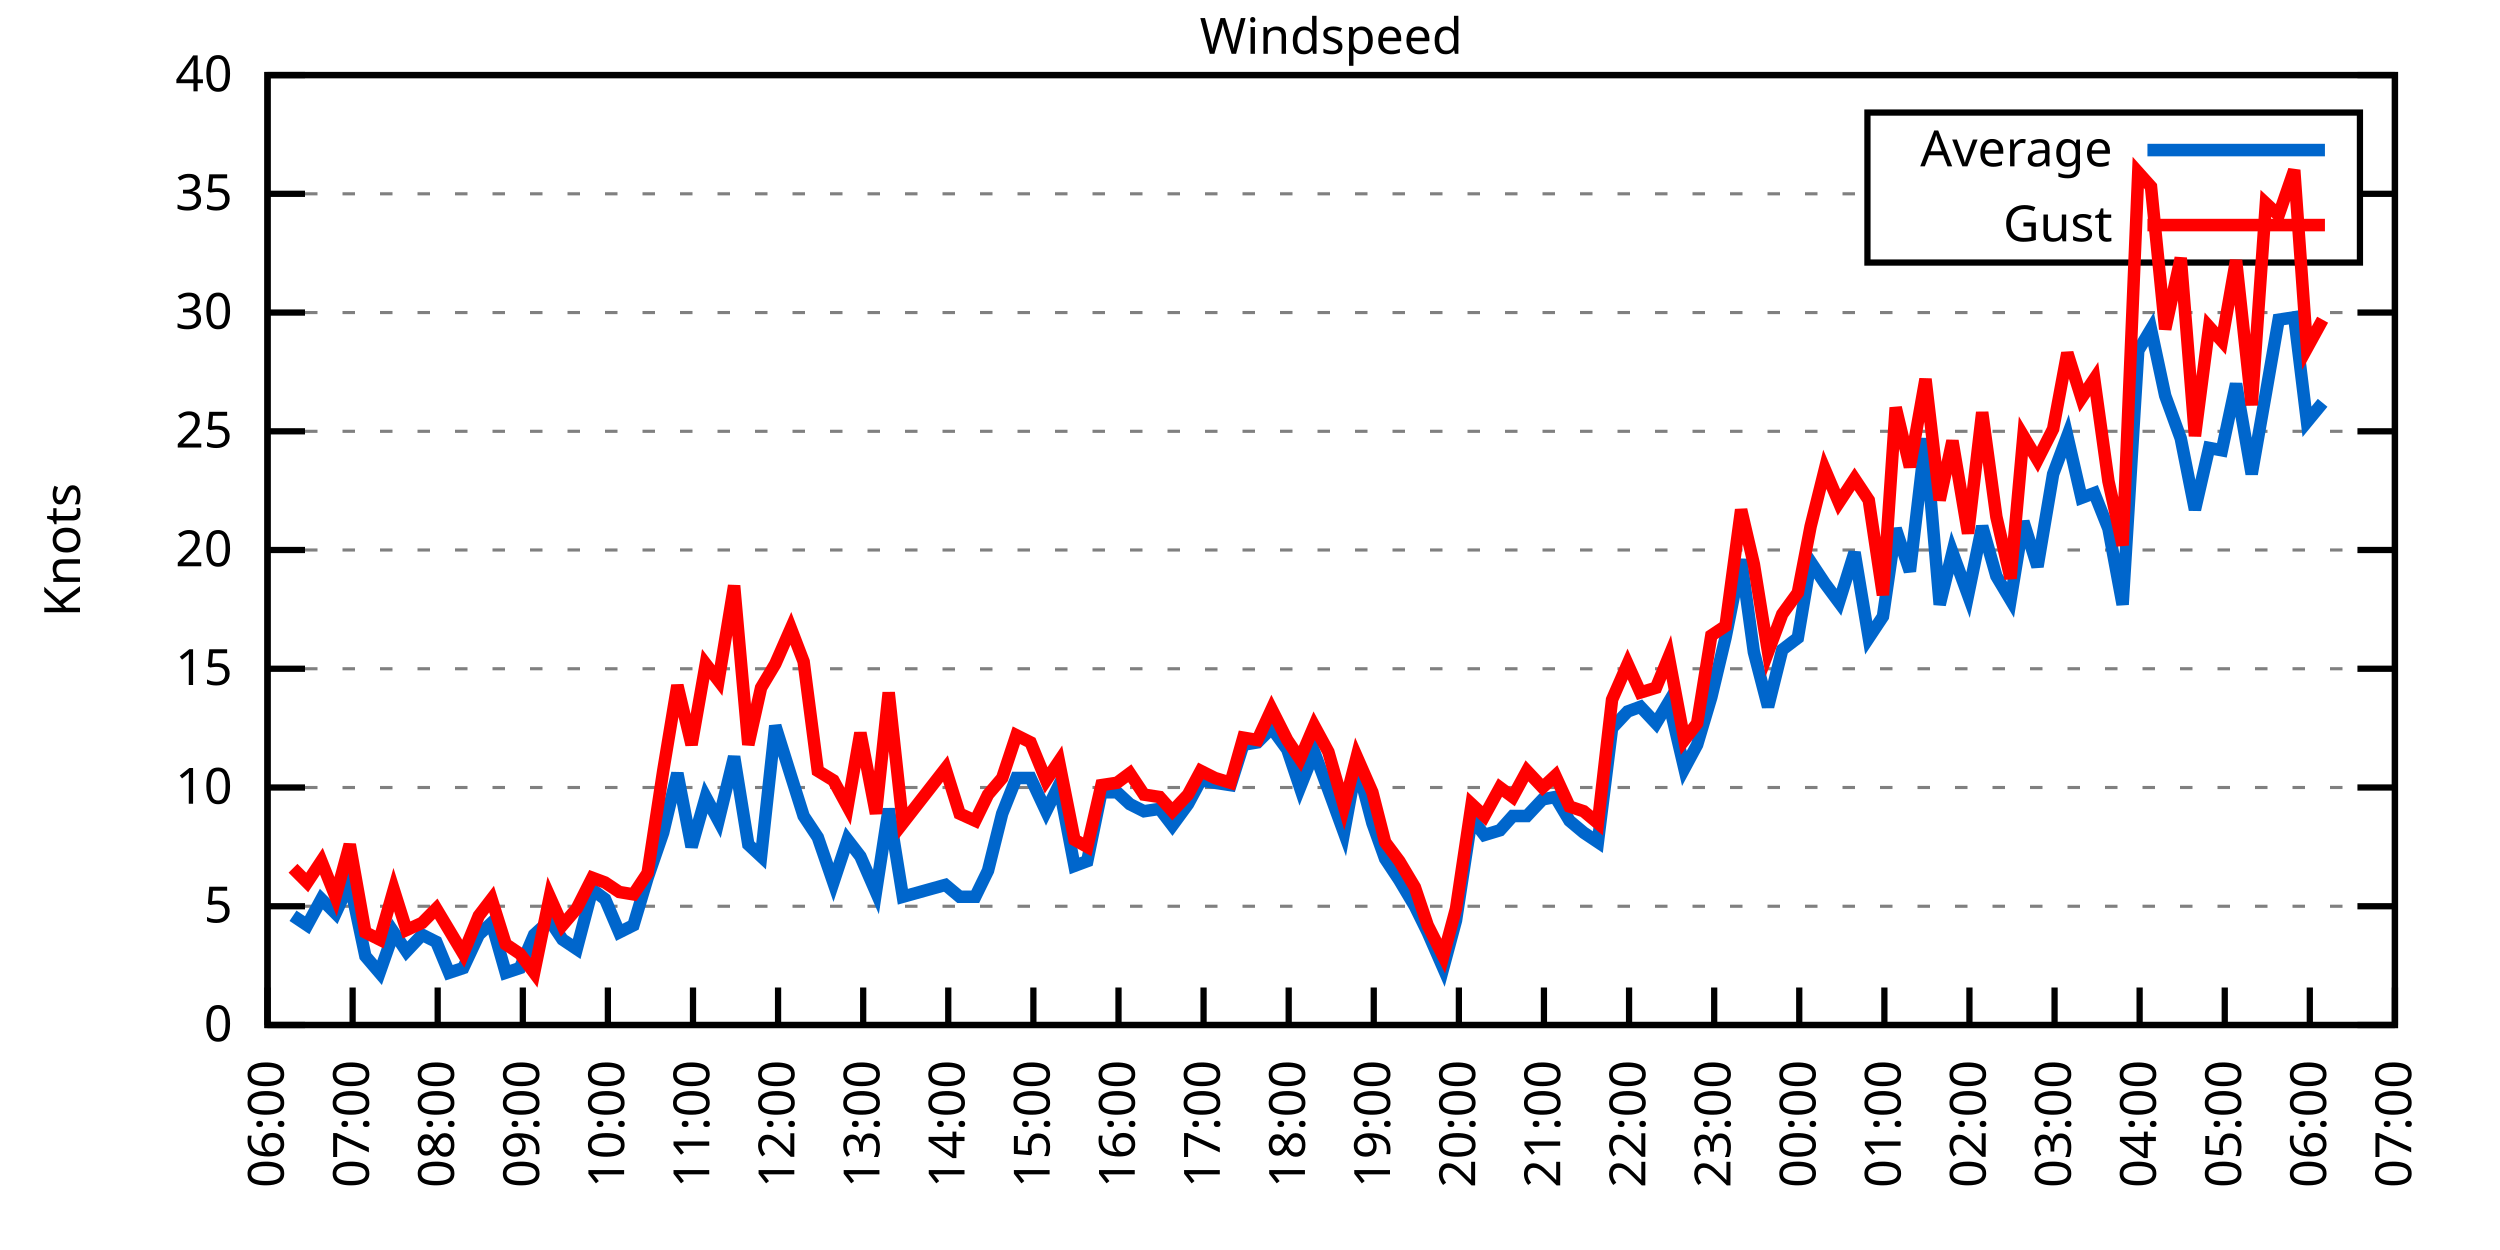
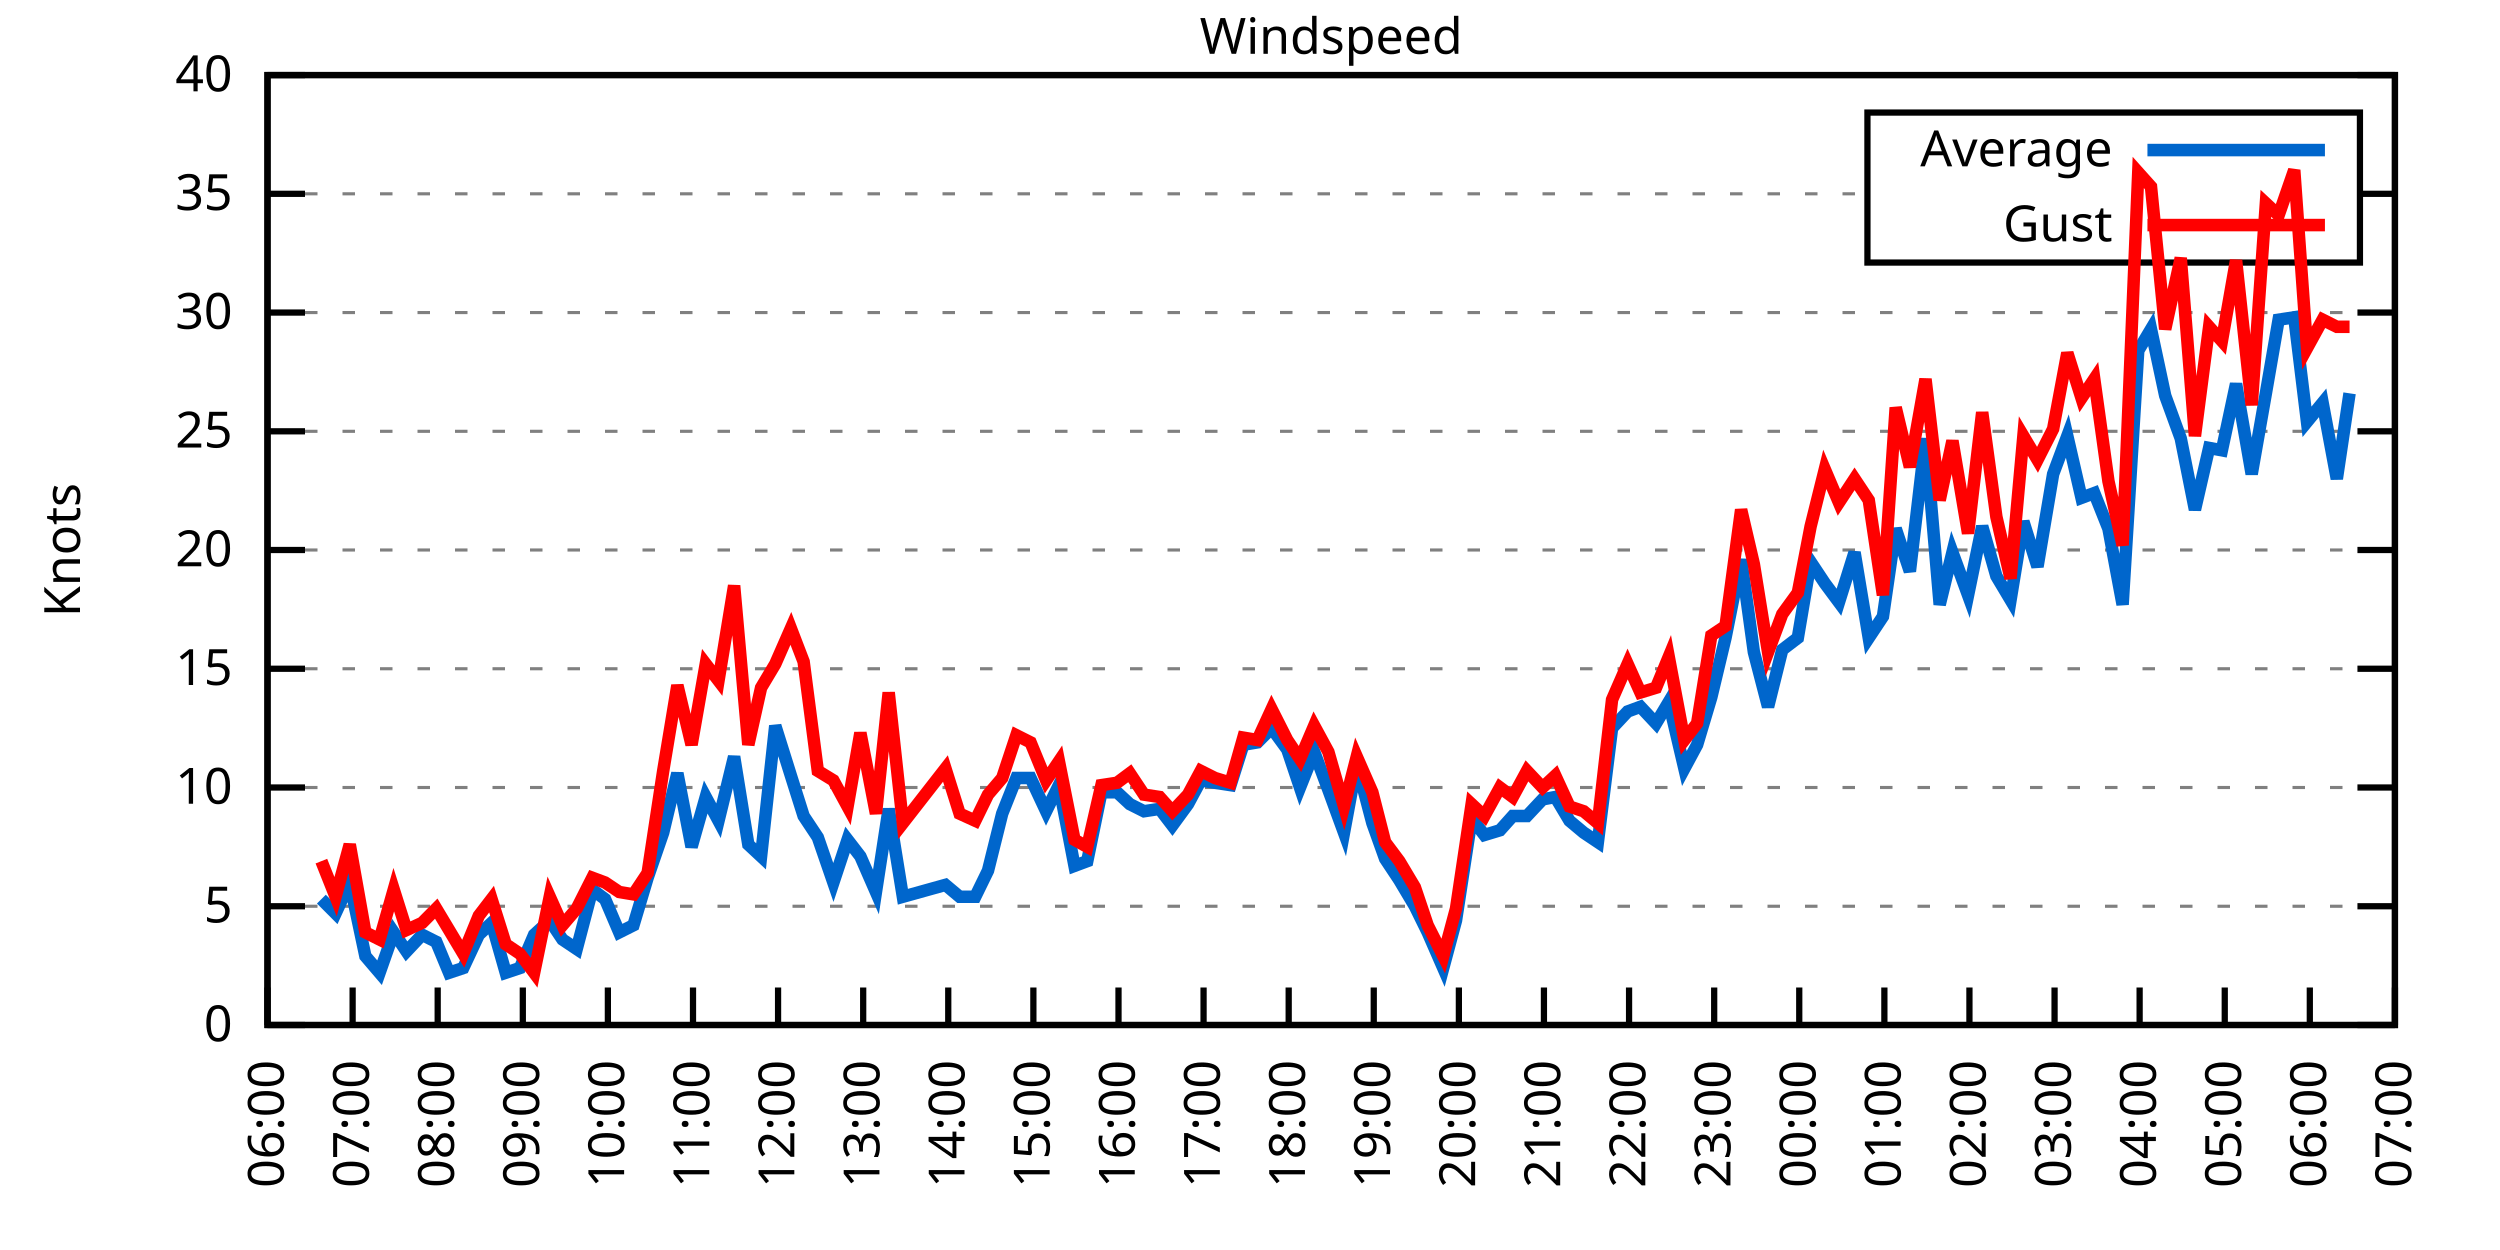
<svg xmlns="http://www.w3.org/2000/svg" xmlns:xlink="http://www.w3.org/1999/xlink" width="400" height="200" viewBox="0 0 400 200">
  <g id="gnuplot_canvas">
    <rect x="0" y="0" width="400" height="200" fill="none" />
    <defs>
      <circle id="gpDot" r="0.5" stroke-width="0.5" stroke="currentColor" />
      <path id="gpPt0" stroke-width="0.333" stroke="currentColor" d="M-1,0 h2 M0,-1 v2" />
      <path id="gpPt1" stroke-width="0.333" stroke="currentColor" d="M-1,-1 L1,1 M1,-1 L-1,1" />
      <path id="gpPt2" stroke-width="0.333" stroke="currentColor" d="M-1,0 L1,0 M0,-1 L0,1 M-1,-1 L1,1 M-1,1 L1,-1" />
      <rect id="gpPt3" stroke-width="0.333" stroke="currentColor" x="-1" y="-1" width="2" height="2" />
      <rect id="gpPt4" stroke-width="0.333" stroke="currentColor" fill="currentColor" x="-1" y="-1" width="2" height="2" />
      <circle id="gpPt5" stroke-width="0.333" stroke="currentColor" cx="0" cy="0" r="1" />
      <use xlink:href="#gpPt5" id="gpPt6" fill="currentColor" stroke="none" />
      <path id="gpPt7" stroke-width="0.333" stroke="currentColor" d="M0,-1.33 L-1.33,0.67 L1.33,0.67 z" />
      <use xlink:href="#gpPt7" id="gpPt8" fill="currentColor" stroke="none" />
      <use xlink:href="#gpPt7" id="gpPt9" stroke="currentColor" transform="rotate(180)" />
      <use xlink:href="#gpPt9" id="gpPt10" fill="currentColor" stroke="none" />
      <use xlink:href="#gpPt3" id="gpPt11" stroke="currentColor" transform="rotate(45)" />
      <use xlink:href="#gpPt11" id="gpPt12" fill="currentColor" stroke="none" />
      <path id="gpPt13" stroke-width="0.333" stroke="currentColor" d="M0,1.330 L1.265,0.411 L0.782,-1.067 L-0.782,-1.076 L-1.265,0.411 z" />
      <use xlink:href="#gpPt13" id="gpPt14" fill="currentColor" stroke="none" />
      <filter id="textbox" filterUnits="objectBoundingBox" x="0" y="0" height="1" width="1">
        <feFlood flood-color="white" flood-opacity="1" result="bgnd" />
        <feComposite in="SourceGraphic" in2="bgnd" operator="atop" />
      </filter>
      <filter id="greybox" filterUnits="objectBoundingBox" x="0" y="0" height="1" width="1">
        <feFlood flood-color="lightgrey" flood-opacity="1" result="grey" />
        <feComposite in="SourceGraphic" in2="grey" operator="atop" />
      </filter>
    </defs>
    <g fill="none" color="white" stroke="currentColor" stroke-width="1.00" stroke-linecap="butt" stroke-linejoin="miter">
</g>
    <g fill="none" color="black" stroke="currentColor" stroke-width="1.00" stroke-linecap="butt" stroke-linejoin="miter">
      <g stroke="none" shape-rendering="crispEdges">
        <polygon fill="rgb(255, 255, 255)" points="42.80,164.00 383.18,164.00 383.18,12.02 42.80,12.02 " />
      </g>
    </g>
    <g fill="none" color="black" stroke="currentColor" stroke-width="1.00" stroke-linecap="butt" stroke-linejoin="miter">
</g>
    <g fill="none" color="black" stroke="black" stroke-width="0.50" stroke-linecap="butt" stroke-linejoin="miter">
</g>
    <g fill="none" color="gray" stroke="currentColor" stroke-width="0.50" stroke-linecap="butt" stroke-linejoin="miter">
      <path stroke="gray" stroke-dasharray="2,4" class="gridline" d="M42.80,164.00 L383.19,164.00  " />
    </g>
    <g fill="none" color="gray" stroke="gray" stroke-width="1.00" stroke-linecap="butt" stroke-linejoin="miter">
</g>
    <g fill="none" color="black" stroke="currentColor" stroke-width="1.00" stroke-linecap="butt" stroke-linejoin="miter">
      <path stroke="black" d="M42.80,164.00 L48.80,164.00 M383.19,164.00 L377.19,164.00  " />
      <g transform="translate(37.20,166.60)" stroke="none" fill="black" font-family="Sans" font-size="8.00" text-anchor="end">
        <text>
          <tspan font-family="Sans"> 0</tspan>
        </text>
      </g>
    </g>
    <g fill="none" color="black" stroke="currentColor" stroke-width="1.00" stroke-linecap="butt" stroke-linejoin="miter">
</g>
    <g fill="none" color="black" stroke="black" stroke-width="0.50" stroke-linecap="butt" stroke-linejoin="miter">
</g>
    <g fill="none" color="gray" stroke="currentColor" stroke-width="0.50" stroke-linecap="butt" stroke-linejoin="miter">
      <path stroke="gray" stroke-dasharray="2,4" class="gridline" d="M42.80,145.00 L383.19,145.00  " />
    </g>
    <g fill="none" color="gray" stroke="gray" stroke-width="1.00" stroke-linecap="butt" stroke-linejoin="miter">
</g>
    <g fill="none" color="black" stroke="currentColor" stroke-width="1.00" stroke-linecap="butt" stroke-linejoin="miter">
      <path stroke="black" d="M42.80,145.00 L48.80,145.00 M383.19,145.00 L377.19,145.00  " />
      <g transform="translate(37.20,147.60)" stroke="none" fill="black" font-family="Sans" font-size="8.00" text-anchor="end">
        <text>
          <tspan font-family="Sans"> 5</tspan>
        </text>
      </g>
    </g>
    <g fill="none" color="black" stroke="currentColor" stroke-width="1.00" stroke-linecap="butt" stroke-linejoin="miter">
</g>
    <g fill="none" color="black" stroke="black" stroke-width="0.50" stroke-linecap="butt" stroke-linejoin="miter">
</g>
    <g fill="none" color="gray" stroke="currentColor" stroke-width="0.50" stroke-linecap="butt" stroke-linejoin="miter">
      <path stroke="gray" stroke-dasharray="2,4" class="gridline" d="M42.80,126.00 L383.19,126.00  " />
    </g>
    <g fill="none" color="gray" stroke="gray" stroke-width="1.00" stroke-linecap="butt" stroke-linejoin="miter">
</g>
    <g fill="none" color="black" stroke="currentColor" stroke-width="1.00" stroke-linecap="butt" stroke-linejoin="miter">
      <path stroke="black" d="M42.80,126.00 L48.80,126.00 M383.19,126.00 L377.19,126.00  " />
      <g transform="translate(37.20,128.60)" stroke="none" fill="black" font-family="Sans" font-size="8.00" text-anchor="end">
        <text>
          <tspan font-family="Sans"> 10</tspan>
        </text>
      </g>
    </g>
    <g fill="none" color="black" stroke="currentColor" stroke-width="1.00" stroke-linecap="butt" stroke-linejoin="miter">
</g>
    <g fill="none" color="black" stroke="black" stroke-width="0.50" stroke-linecap="butt" stroke-linejoin="miter">
</g>
    <g fill="none" color="gray" stroke="currentColor" stroke-width="0.50" stroke-linecap="butt" stroke-linejoin="miter">
      <path stroke="gray" stroke-dasharray="2,4" class="gridline" d="M42.80,107.00 L383.19,107.00  " />
    </g>
    <g fill="none" color="gray" stroke="gray" stroke-width="1.00" stroke-linecap="butt" stroke-linejoin="miter">
</g>
    <g fill="none" color="black" stroke="currentColor" stroke-width="1.00" stroke-linecap="butt" stroke-linejoin="miter">
      <path stroke="black" d="M42.80,107.00 L48.80,107.00 M383.19,107.00 L377.19,107.00  " />
      <g transform="translate(37.20,109.60)" stroke="none" fill="black" font-family="Sans" font-size="8.00" text-anchor="end">
        <text>
          <tspan font-family="Sans"> 15</tspan>
        </text>
      </g>
    </g>
    <g fill="none" color="black" stroke="currentColor" stroke-width="1.00" stroke-linecap="butt" stroke-linejoin="miter">
</g>
    <g fill="none" color="black" stroke="black" stroke-width="0.50" stroke-linecap="butt" stroke-linejoin="miter">
</g>
    <g fill="none" color="gray" stroke="currentColor" stroke-width="0.50" stroke-linecap="butt" stroke-linejoin="miter">
      <path stroke="gray" stroke-dasharray="2,4" class="gridline" d="M42.80,88.00 L383.19,88.00  " />
    </g>
    <g fill="none" color="gray" stroke="gray" stroke-width="1.00" stroke-linecap="butt" stroke-linejoin="miter">
</g>
    <g fill="none" color="black" stroke="currentColor" stroke-width="1.00" stroke-linecap="butt" stroke-linejoin="miter">
      <path stroke="black" d="M42.80,88.00 L48.80,88.00 M383.19,88.00 L377.19,88.00  " />
      <g transform="translate(37.20,90.60)" stroke="none" fill="black" font-family="Sans" font-size="8.00" text-anchor="end">
        <text>
          <tspan font-family="Sans"> 20</tspan>
        </text>
      </g>
    </g>
    <g fill="none" color="black" stroke="currentColor" stroke-width="1.00" stroke-linecap="butt" stroke-linejoin="miter">
</g>
    <g fill="none" color="black" stroke="black" stroke-width="0.50" stroke-linecap="butt" stroke-linejoin="miter">
</g>
    <g fill="none" color="gray" stroke="currentColor" stroke-width="0.50" stroke-linecap="butt" stroke-linejoin="miter">
      <path stroke="gray" stroke-dasharray="2,4" class="gridline" d="M42.80,69.01 L383.19,69.01  " />
    </g>
    <g fill="none" color="gray" stroke="gray" stroke-width="1.00" stroke-linecap="butt" stroke-linejoin="miter">
</g>
    <g fill="none" color="black" stroke="currentColor" stroke-width="1.00" stroke-linecap="butt" stroke-linejoin="miter">
      <path stroke="black" d="M42.80,69.01 L48.80,69.01 M383.19,69.01 L377.19,69.01  " />
      <g transform="translate(37.20,71.61)" stroke="none" fill="black" font-family="Sans" font-size="8.00" text-anchor="end">
        <text>
          <tspan font-family="Sans"> 25</tspan>
        </text>
      </g>
    </g>
    <g fill="none" color="black" stroke="currentColor" stroke-width="1.00" stroke-linecap="butt" stroke-linejoin="miter">
</g>
    <g fill="none" color="black" stroke="black" stroke-width="0.50" stroke-linecap="butt" stroke-linejoin="miter">
</g>
    <g fill="none" color="gray" stroke="currentColor" stroke-width="0.50" stroke-linecap="butt" stroke-linejoin="miter">
      <path stroke="gray" stroke-dasharray="2,4" class="gridline" d="M42.80,50.01 L383.19,50.01  " />
    </g>
    <g fill="none" color="gray" stroke="gray" stroke-width="1.00" stroke-linecap="butt" stroke-linejoin="miter">
</g>
    <g fill="none" color="black" stroke="currentColor" stroke-width="1.00" stroke-linecap="butt" stroke-linejoin="miter">
      <path stroke="black" d="M42.80,50.01 L48.80,50.01 M383.19,50.01 L377.19,50.01  " />
      <g transform="translate(37.20,52.61)" stroke="none" fill="black" font-family="Sans" font-size="8.00" text-anchor="end">
        <text>
          <tspan font-family="Sans"> 30</tspan>
        </text>
      </g>
    </g>
    <g fill="none" color="black" stroke="currentColor" stroke-width="1.00" stroke-linecap="butt" stroke-linejoin="miter">
</g>
    <g fill="none" color="black" stroke="black" stroke-width="0.50" stroke-linecap="butt" stroke-linejoin="miter">
</g>
    <g fill="none" color="gray" stroke="currentColor" stroke-width="0.50" stroke-linecap="butt" stroke-linejoin="miter">
      <path stroke="gray" stroke-dasharray="2,4" class="gridline" d="M42.80,31.01 L298.79,31.01 M377.59,31.01 L383.19,31.01  " />
    </g>
    <g fill="none" color="gray" stroke="gray" stroke-width="1.00" stroke-linecap="butt" stroke-linejoin="miter">
</g>
    <g fill="none" color="black" stroke="currentColor" stroke-width="1.00" stroke-linecap="butt" stroke-linejoin="miter">
      <path stroke="black" d="M42.80,31.01 L48.80,31.01 M383.19,31.01 L377.19,31.01  " />
      <g transform="translate(37.20,33.61)" stroke="none" fill="black" font-family="Sans" font-size="8.00" text-anchor="end">
        <text>
          <tspan font-family="Sans"> 35</tspan>
        </text>
      </g>
    </g>
    <g fill="none" color="black" stroke="currentColor" stroke-width="1.00" stroke-linecap="butt" stroke-linejoin="miter">
</g>
    <g fill="none" color="black" stroke="black" stroke-width="0.50" stroke-linecap="butt" stroke-linejoin="miter">
</g>
    <g fill="none" color="gray" stroke="currentColor" stroke-width="0.50" stroke-linecap="butt" stroke-linejoin="miter">
      <path stroke="gray" stroke-dasharray="2,4" class="gridline" d="M42.80,12.01 L383.19,12.01  " />
    </g>
    <g fill="none" color="gray" stroke="gray" stroke-width="1.00" stroke-linecap="butt" stroke-linejoin="miter">
</g>
    <g fill="none" color="black" stroke="currentColor" stroke-width="1.00" stroke-linecap="butt" stroke-linejoin="miter">
      <path stroke="black" d="M42.80,12.01 L48.80,12.01 M383.19,12.01 L377.19,12.01  " />
      <g transform="translate(37.20,14.61)" stroke="none" fill="black" font-family="Sans" font-size="8.00" text-anchor="end">
        <text>
          <tspan font-family="Sans"> 40</tspan>
        </text>
      </g>
    </g>
    <g fill="none" color="black" stroke="currentColor" stroke-width="1.00" stroke-linecap="butt" stroke-linejoin="miter">
      <path stroke="black" d="M42.80,164.00 L42.80,158.00  " />
      <g transform="translate(45.40,169.60) rotate(270.00)" stroke="none" fill="black" font-family="Sans" font-size="8.00" text-anchor="end">
        <text>
          <tspan font-family="Sans">06:00</tspan>
        </text>
      </g>
    </g>
    <g fill="none" color="black" stroke="currentColor" stroke-width="1.00" stroke-linecap="butt" stroke-linejoin="miter">
      <path stroke="black" d="M56.42,164.00 L56.42,158.00  " />
      <g transform="translate(59.02,169.60) rotate(270.00)" stroke="none" fill="black" font-family="Sans" font-size="8.00" text-anchor="end">
        <text>
          <tspan font-family="Sans">07:00</tspan>
        </text>
      </g>
    </g>
    <g fill="none" color="black" stroke="currentColor" stroke-width="1.00" stroke-linecap="butt" stroke-linejoin="miter">
      <path stroke="black" d="M70.03,164.00 L70.03,158.00  " />
      <g transform="translate(72.63,169.60) rotate(270.00)" stroke="none" fill="black" font-family="Sans" font-size="8.00" text-anchor="end">
        <text>
          <tspan font-family="Sans">08:00</tspan>
        </text>
      </g>
    </g>
    <g fill="none" color="black" stroke="currentColor" stroke-width="1.00" stroke-linecap="butt" stroke-linejoin="miter">
      <path stroke="black" d="M83.65,164.00 L83.65,158.00  " />
      <g transform="translate(86.25,169.60) rotate(270.00)" stroke="none" fill="black" font-family="Sans" font-size="8.00" text-anchor="end">
        <text>
          <tspan font-family="Sans">09:00</tspan>
        </text>
      </g>
    </g>
    <g fill="none" color="black" stroke="currentColor" stroke-width="1.00" stroke-linecap="butt" stroke-linejoin="miter">
      <path stroke="black" d="M97.26,164.00 L97.26,158.00  " />
      <g transform="translate(99.86,169.60) rotate(270.00)" stroke="none" fill="black" font-family="Sans" font-size="8.00" text-anchor="end">
        <text>
          <tspan font-family="Sans">10:00</tspan>
        </text>
      </g>
    </g>
    <g fill="none" color="black" stroke="currentColor" stroke-width="1.00" stroke-linecap="butt" stroke-linejoin="miter">
      <path stroke="black" d="M110.88,164.00 L110.88,158.00  " />
      <g transform="translate(113.48,169.60) rotate(270.00)" stroke="none" fill="black" font-family="Sans" font-size="8.00" text-anchor="end">
        <text>
          <tspan font-family="Sans">11:00</tspan>
        </text>
      </g>
    </g>
    <g fill="none" color="black" stroke="currentColor" stroke-width="1.00" stroke-linecap="butt" stroke-linejoin="miter">
      <path stroke="black" d="M124.49,164.00 L124.49,158.00  " />
      <g transform="translate(127.09,169.60) rotate(270.00)" stroke="none" fill="black" font-family="Sans" font-size="8.00" text-anchor="end">
        <text>
          <tspan font-family="Sans">12:00</tspan>
        </text>
      </g>
    </g>
    <g fill="none" color="black" stroke="currentColor" stroke-width="1.00" stroke-linecap="butt" stroke-linejoin="miter">
      <path stroke="black" d="M138.11,164.00 L138.11,158.00  " />
      <g transform="translate(140.71,169.60) rotate(270.00)" stroke="none" fill="black" font-family="Sans" font-size="8.00" text-anchor="end">
        <text>
          <tspan font-family="Sans">13:00</tspan>
        </text>
      </g>
    </g>
    <g fill="none" color="black" stroke="currentColor" stroke-width="1.00" stroke-linecap="butt" stroke-linejoin="miter">
      <path stroke="black" d="M151.72,164.00 L151.72,158.00  " />
      <g transform="translate(154.32,169.60) rotate(270.00)" stroke="none" fill="black" font-family="Sans" font-size="8.00" text-anchor="end">
        <text>
          <tspan font-family="Sans">14:00</tspan>
        </text>
      </g>
    </g>
    <g fill="none" color="black" stroke="currentColor" stroke-width="1.00" stroke-linecap="butt" stroke-linejoin="miter">
      <path stroke="black" d="M165.34,164.00 L165.34,158.00  " />
      <g transform="translate(167.94,169.60) rotate(270.00)" stroke="none" fill="black" font-family="Sans" font-size="8.00" text-anchor="end">
        <text>
          <tspan font-family="Sans">15:00</tspan>
        </text>
      </g>
    </g>
    <g fill="none" color="black" stroke="currentColor" stroke-width="1.00" stroke-linecap="butt" stroke-linejoin="miter">
      <path stroke="black" d="M178.96,164.00 L178.96,158.00  " />
      <g transform="translate(181.56,169.60) rotate(270.00)" stroke="none" fill="black" font-family="Sans" font-size="8.00" text-anchor="end">
        <text>
          <tspan font-family="Sans">16:00</tspan>
        </text>
      </g>
    </g>
    <g fill="none" color="black" stroke="currentColor" stroke-width="1.00" stroke-linecap="butt" stroke-linejoin="miter">
      <path stroke="black" d="M192.57,164.00 L192.57,158.00  " />
      <g transform="translate(195.17,169.60) rotate(270.00)" stroke="none" fill="black" font-family="Sans" font-size="8.00" text-anchor="end">
        <text>
          <tspan font-family="Sans">17:00</tspan>
        </text>
      </g>
    </g>
    <g fill="none" color="black" stroke="currentColor" stroke-width="1.00" stroke-linecap="butt" stroke-linejoin="miter">
      <path stroke="black" d="M206.19,164.00 L206.19,158.00  " />
      <g transform="translate(208.79,169.60) rotate(270.00)" stroke="none" fill="black" font-family="Sans" font-size="8.00" text-anchor="end">
        <text>
          <tspan font-family="Sans">18:00</tspan>
        </text>
      </g>
    </g>
    <g fill="none" color="black" stroke="currentColor" stroke-width="1.00" stroke-linecap="butt" stroke-linejoin="miter">
      <path stroke="black" d="M219.80,164.00 L219.80,158.00  " />
      <g transform="translate(222.40,169.60) rotate(270.00)" stroke="none" fill="black" font-family="Sans" font-size="8.00" text-anchor="end">
        <text>
          <tspan font-family="Sans">19:00</tspan>
        </text>
      </g>
    </g>
    <g fill="none" color="black" stroke="currentColor" stroke-width="1.00" stroke-linecap="butt" stroke-linejoin="miter">
      <path stroke="black" d="M233.42,164.00 L233.42,158.00  " />
      <g transform="translate(236.02,169.60) rotate(270.00)" stroke="none" fill="black" font-family="Sans" font-size="8.00" text-anchor="end">
        <text>
          <tspan font-family="Sans">20:00</tspan>
        </text>
      </g>
    </g>
    <g fill="none" color="black" stroke="currentColor" stroke-width="1.00" stroke-linecap="butt" stroke-linejoin="miter">
      <path stroke="black" d="M247.03,164.00 L247.03,158.00  " />
      <g transform="translate(249.63,169.60) rotate(270.00)" stroke="none" fill="black" font-family="Sans" font-size="8.00" text-anchor="end">
        <text>
          <tspan font-family="Sans">21:00</tspan>
        </text>
      </g>
    </g>
    <g fill="none" color="black" stroke="currentColor" stroke-width="1.00" stroke-linecap="butt" stroke-linejoin="miter">
      <path stroke="black" d="M260.65,164.00 L260.65,158.00  " />
      <g transform="translate(263.25,169.60) rotate(270.00)" stroke="none" fill="black" font-family="Sans" font-size="8.00" text-anchor="end">
        <text>
          <tspan font-family="Sans">22:00</tspan>
        </text>
      </g>
    </g>
    <g fill="none" color="black" stroke="currentColor" stroke-width="1.00" stroke-linecap="butt" stroke-linejoin="miter">
      <path stroke="black" d="M274.27,164.00 L274.27,158.00  " />
      <g transform="translate(276.87,169.60) rotate(270.00)" stroke="none" fill="black" font-family="Sans" font-size="8.00" text-anchor="end">
        <text>
          <tspan font-family="Sans">23:00</tspan>
        </text>
      </g>
    </g>
    <g fill="none" color="black" stroke="currentColor" stroke-width="1.00" stroke-linecap="butt" stroke-linejoin="miter">
      <path stroke="black" d="M287.88,164.00 L287.88,158.00  " />
      <g transform="translate(290.48,169.60) rotate(270.00)" stroke="none" fill="black" font-family="Sans" font-size="8.00" text-anchor="end">
        <text>
          <tspan font-family="Sans">00:00</tspan>
        </text>
      </g>
    </g>
    <g fill="none" color="black" stroke="currentColor" stroke-width="1.00" stroke-linecap="butt" stroke-linejoin="miter">
      <path stroke="black" d="M301.50,164.00 L301.50,158.00  " />
      <g transform="translate(304.10,169.60) rotate(270.00)" stroke="none" fill="black" font-family="Sans" font-size="8.00" text-anchor="end">
        <text>
          <tspan font-family="Sans">01:00</tspan>
        </text>
      </g>
    </g>
    <g fill="none" color="black" stroke="currentColor" stroke-width="1.00" stroke-linecap="butt" stroke-linejoin="miter">
      <path stroke="black" d="M315.11,164.00 L315.11,158.00  " />
      <g transform="translate(317.71,169.60) rotate(270.00)" stroke="none" fill="black" font-family="Sans" font-size="8.00" text-anchor="end">
        <text>
          <tspan font-family="Sans">02:00</tspan>
        </text>
      </g>
    </g>
    <g fill="none" color="black" stroke="currentColor" stroke-width="1.00" stroke-linecap="butt" stroke-linejoin="miter">
      <path stroke="black" d="M328.73,164.00 L328.73,158.00  " />
      <g transform="translate(331.33,169.60) rotate(270.00)" stroke="none" fill="black" font-family="Sans" font-size="8.00" text-anchor="end">
        <text>
          <tspan font-family="Sans">03:00</tspan>
        </text>
      </g>
    </g>
    <g fill="none" color="black" stroke="currentColor" stroke-width="1.00" stroke-linecap="butt" stroke-linejoin="miter">
      <path stroke="black" d="M342.34,164.00 L342.34,158.00  " />
      <g transform="translate(344.94,169.60) rotate(270.00)" stroke="none" fill="black" font-family="Sans" font-size="8.00" text-anchor="end">
        <text>
          <tspan font-family="Sans">04:00</tspan>
        </text>
      </g>
    </g>
    <g fill="none" color="black" stroke="currentColor" stroke-width="1.00" stroke-linecap="butt" stroke-linejoin="miter">
      <path stroke="black" d="M355.96,164.00 L355.96,158.00  " />
      <g transform="translate(358.56,169.60) rotate(270.00)" stroke="none" fill="black" font-family="Sans" font-size="8.00" text-anchor="end">
        <text>
          <tspan font-family="Sans">05:00</tspan>
        </text>
      </g>
    </g>
    <g fill="none" color="black" stroke="currentColor" stroke-width="1.00" stroke-linecap="butt" stroke-linejoin="miter">
      <path stroke="black" d="M369.57,164.00 L369.57,158.00  " />
      <g transform="translate(372.17,169.60) rotate(270.00)" stroke="none" fill="black" font-family="Sans" font-size="8.00" text-anchor="end">
        <text>
          <tspan font-family="Sans">06:00</tspan>
        </text>
      </g>
    </g>
    <g fill="none" color="black" stroke="currentColor" stroke-width="1.00" stroke-linecap="butt" stroke-linejoin="miter">
      <path stroke="black" d="M383.19,164.00 L383.19,158.00  " />
      <g transform="translate(385.79,169.60) rotate(270.00)" stroke="none" fill="black" font-family="Sans" font-size="8.00" text-anchor="end">
        <text>
          <tspan font-family="Sans">07:00</tspan>
        </text>
      </g>
    </g>
    <g fill="none" color="black" stroke="currentColor" stroke-width="1.00" stroke-linecap="butt" stroke-linejoin="miter">
</g>
    <g fill="none" color="black" stroke="currentColor" stroke-width="1.00" stroke-linecap="butt" stroke-linejoin="miter">
      <path stroke="black" d="M42.80,12.01 L42.80,164.00 L383.19,164.00 L383.19,12.01 L42.80,12.01 Z  " />
    </g>
    <g fill="none" color="black" stroke="currentColor" stroke-width="1.00" stroke-linecap="butt" stroke-linejoin="miter">
</g>
    <g fill="none" color="black" stroke="currentColor" stroke-width="1.00" stroke-linecap="butt" stroke-linejoin="miter">
      <path stroke="black" d="M298.79,42.01 L298.79,18.01 L377.59,18.01 L377.59,42.01 L298.79,42.01 Z  " />
    </g>
    <g id="Windspeed_plot_1">
      <g fill="none" color="white" stroke="black" stroke-width="2.00" stroke-linecap="butt" stroke-linejoin="miter">
</g>
      <g fill="none" color="black" stroke="currentColor" stroke-width="2.00" stroke-linecap="butt" stroke-linejoin="miter">
        <g transform="translate(337.99,26.61)" stroke="none" fill="black" font-family="Sans" font-size="8.00" text-anchor="end">
          <text>
            <tspan font-family="Sans">Average</tspan>
          </text>
        </g>
      </g>
      <g fill="none" color="black" stroke="currentColor" stroke-width="2.00" stroke-linecap="butt" stroke-linejoin="miter">
-         <path stroke="rgb(  0, 102, 204)" d="M343.59,24.01 L371.99,24.01 M46.88,146.52 L49.15,148.04 L51.42,143.86 L53.69,146.14 L55.96,141.20 L58.46,152.98   L60.73,155.64 L63.00,149.18 L65.04,152.22 L67.54,149.56 L69.80,150.70 L71.85,155.64 L74.12,154.88 L76.61,149.56   L78.65,147.66 L80.92,155.64 L83.19,154.88 L85.46,149.56 L87.96,147.28 L90.00,150.32 L92.27,151.84 L94.77,142.34   L96.81,143.86 L99.08,149.18 L101.35,148.04 L103.62,140.44 L106.11,133.22 L108.38,123.72 L110.65,135.50 L112.92,127.52   L114.96,131.32 L117.46,121.06 L119.73,135.12 L121.77,137.02 L124.04,116.12 L126.54,124.10 L128.58,130.56 L130.85,133.98   L133.34,141.20 L135.61,134.36 L137.66,137.02 L140.15,142.72 L142.19,129.42 L144.46,143.48 L151.27,141.58 L153.54,143.48   L156.04,143.48 L158.08,139.30 L160.35,130.18 L162.62,124.48 L164.89,124.48 L167.38,129.80 L169.43,125.62 L171.92,138.54   L173.96,137.78 L176.23,126.76 L178.73,126.76 L180.77,128.66 L183.04,129.80 L185.54,129.42 L187.58,132.08 L190.08,128.66   L192.12,124.86 L194.39,125.24 L196.88,125.62 L198.93,119.16 L201.19,118.78 L203.46,116.50 L205.96,119.92 L208.00,126.00   L210.27,120.30 L212.54,126.38 L215.04,133.22 L217.08,122.20 L219.58,131.70 L221.62,137.40 L223.89,140.82 L226.38,145.00   L228.43,149.18 L230.92,154.88 L232.96,147.28 L235.46,130.94 L237.50,133.60 L240.00,132.84 L242.04,130.56 L244.31,130.56   L246.81,127.90 L248.85,127.52 L251.12,131.32 L253.39,133.22 L255.66,134.74 L257.93,116.50 L260.42,113.84 L262.47,113.08   L264.96,115.74 L267.00,112.32 L269.50,122.96 L271.54,119.16 L273.81,111.56 L276.08,102.06 L278.58,89.52 L280.62,104.34   L282.89,113.08 L285.16,103.96 L287.65,102.06 L289.70,89.90 L291.97,93.32 L294.23,96.36 L296.73,88.38 L299.00,102.06   L301.27,98.64 L303.31,84.59 L305.58,91.42 L308.08,70.15 L310.35,96.74 L312.39,88.38 L314.89,95.22 L317.15,84.21   L319.42,92.18 L321.69,95.98 L323.74,83.45 L326.00,90.66 L328.50,75.85 L330.77,69.77 L333.04,79.65 L335.08,78.89   L337.35,84.59 L339.62,96.74 L342.12,56.09 L344.16,52.67 L346.43,63.31 L348.92,70.15 L351.19,81.55 L353.46,71.67   L355.50,72.05 L357.77,61.41 L360.27,75.85 L362.54,62.93 L364.58,51.15 L367.08,50.77 L369.12,67.49 L371.62,64.45    " />
+         <path stroke="rgb(  0, 102, 204)" d="M343.59,24.01 L371.99,24.01 M51.42,143.86 L53.69,146.14 L55.96,141.20 L58.46,152.98 L60.73,155.64 L63.00,149.18   L65.04,152.22 L67.54,149.56 L69.80,150.70 L71.85,155.64 L74.12,154.88 L76.61,149.56 L78.65,147.66 L80.92,155.64   L83.19,154.88 L85.46,149.56 L87.96,147.28 L90.00,150.32 L92.27,151.84 L94.77,142.34 L96.81,143.86 L99.08,149.18   L101.35,148.04 L103.62,140.44 L106.11,133.22 L108.38,123.72 L110.65,135.50 L112.92,127.52 L114.96,131.32 L117.46,121.06   L119.73,135.12 L121.77,137.02 L124.04,116.12 L126.54,124.10 L128.58,130.56 L130.85,133.98 L133.34,141.20 L135.61,134.36   L137.66,137.02 L140.15,142.72 L142.19,129.42 L144.46,143.48 L151.27,141.58 L153.54,143.48 L156.04,143.48 L158.08,139.30   L160.35,130.18 L162.62,124.48 L164.89,124.48 L167.38,129.80 L169.43,125.62 L171.92,138.54 L173.96,137.78 L176.23,126.76   L178.73,126.76 L180.77,128.66 L183.04,129.80 L185.54,129.42 L187.58,132.08 L190.08,128.66 L192.12,124.86 L194.39,125.24   L196.88,125.62 L198.93,119.16 L201.19,118.78 L203.46,116.50 L205.96,119.92 L208.00,126.00 L210.27,120.30 L212.54,126.38   L215.04,133.22 L217.08,122.20 L219.58,131.70 L221.62,137.40 L223.89,140.82 L226.38,145.00 L228.43,149.18 L230.92,154.88   L232.96,147.28 L235.46,130.94 L237.50,133.60 L240.00,132.84 L242.04,130.56 L244.31,130.56 L246.81,127.90 L248.85,127.52   L251.12,131.32 L253.39,133.22 L255.66,134.74 L257.93,116.50 L260.42,113.84 L262.47,113.08 L264.96,115.74 L267.00,112.32   L269.50,122.96 L271.54,119.16 L273.81,111.56 L276.08,102.06 L278.58,89.52 L280.62,104.34 L282.89,113.08 L285.16,103.96   L287.65,102.06 L289.70,89.90 L291.97,93.32 L294.23,96.36 L296.73,88.38 L299.00,102.06 L301.27,98.64 L303.31,84.59   L305.58,91.42 L308.08,70.15 L310.35,96.74 L312.39,88.38 L314.89,95.22 L317.15,84.21 L319.42,92.18 L321.69,95.98   L323.74,83.45 L326.00,90.66 L328.50,75.85 L330.77,69.77 L333.04,79.65 L335.08,78.89 L337.35,84.59 L339.62,96.74   L342.12,56.09 L344.16,52.67 L346.43,63.31 L348.92,70.15 L351.19,81.55 L353.46,71.67 L355.50,72.05 L357.77,61.41   L360.27,75.85 L362.54,62.93 L364.58,51.15 L367.08,50.77 L369.12,67.49 L371.62,64.45 L373.89,76.61 L375.93,62.93    " />
      </g>
    </g>
    <g id="Windspeed_plot_2">
      <g fill="none" color="black" stroke="currentColor" stroke-width="2.00" stroke-linecap="butt" stroke-linejoin="miter">
        <g transform="translate(337.99,38.61)" stroke="none" fill="black" font-family="Sans" font-size="8.00" text-anchor="end">
          <text>
            <tspan font-family="Sans">Gust</tspan>
          </text>
        </g>
      </g>
      <g fill="none" color="black" stroke="currentColor" stroke-width="2.00" stroke-linecap="butt" stroke-linejoin="miter">
-         <path stroke="rgb(255,   0,   0)" d="M343.59,36.01 L371.99,36.01 M46.88,138.92 L49.15,141.20 L51.42,137.78 L53.69,143.48 L55.96,135.12 L58.46,149.18   L60.73,150.32 L63.00,142.34 L65.04,148.80 L67.54,147.66 L69.80,145.38 L71.85,148.80 L74.12,152.60 L76.61,146.52   L78.65,143.86 L80.92,151.08 L83.19,152.60 L85.46,155.64 L87.96,143.48 L90.00,148.04 L92.27,145.38 L94.77,140.44   L96.81,141.20 L99.08,142.72 L101.35,143.10 L103.62,139.68 L106.11,123.34 L108.38,109.66 L110.65,119.16 L112.92,106.24   L114.96,108.90 L117.46,93.70 L119.73,119.16 L121.77,110.04 L124.04,106.24 L126.54,100.54 L128.58,105.86 L130.85,123.34   L133.34,124.86 L135.61,129.04 L137.66,117.26 L140.15,130.18 L142.19,110.80 L144.46,131.70 L151.27,122.96 L153.54,130.18   L156.04,131.32 L158.08,127.14 L160.35,124.48 L162.62,117.64 L164.89,118.78 L167.38,124.86 L169.43,121.82 L171.92,134.36   L173.96,135.50 L176.23,125.62 L178.73,125.24 L180.77,123.72 L183.04,127.14 L185.54,127.52 L187.58,129.80 L190.08,127.14   L192.12,123.34 L194.39,124.48 L196.88,125.24 L198.93,118.02 L201.19,118.40 L203.46,113.46 L205.96,118.40 L208.00,121.44   L210.27,116.12 L212.54,120.30 L215.04,129.04 L217.08,121.06 L219.58,126.76 L221.62,134.74 L223.89,137.78 L226.38,141.96   L228.43,148.04 L230.92,152.98 L232.96,145.38 L235.46,128.66 L237.50,130.56 L240.00,126.00 L242.04,127.52 L244.31,123.34   L246.81,126.00 L248.85,124.10 L251.12,129.04 L253.39,129.80 L255.66,131.70 L257.93,111.94 L260.42,106.24 L262.47,110.80   L264.96,110.04 L267.00,105.10 L269.50,118.40 L271.54,115.74 L273.81,101.68 L276.08,100.16 L278.58,81.55 L280.62,90.28   L282.89,104.34 L285.16,98.26 L287.65,94.84 L289.70,84.21 L291.97,75.09 L294.23,80.41 L296.73,76.61 L299.00,80.03   L301.27,95.22 L303.31,65.21 L305.58,74.71 L308.08,60.65 L310.35,80.03 L312.39,70.53 L314.89,85.35 L317.15,65.97   L319.42,82.69 L321.69,92.56 L323.74,69.77 L326.00,73.57 L328.50,68.63 L330.77,56.47 L333.04,63.69 L335.08,60.65   L337.35,76.99 L339.62,87.25 L342.12,27.59 L344.16,29.87 L346.43,52.67 L348.92,41.27 L351.19,69.77 L353.46,52.29   L355.50,54.57 L357.77,41.65 L360.27,64.83 L362.54,32.53 L364.58,34.43 L367.08,27.21 L369.12,55.71 L371.62,51.15    " />
+         <path stroke="rgb(255,   0,   0)" d="M343.59,36.01 L371.99,36.01 M51.42,137.78 L53.69,143.48 L55.96,135.12 L58.46,149.18 L60.73,150.32 L63.00,142.34   L65.04,148.80 L67.54,147.66 L69.80,145.38 L71.85,148.80 L74.12,152.60 L76.61,146.52 L78.65,143.86 L80.92,151.08   L83.19,152.60 L85.46,155.64 L87.96,143.48 L90.00,148.04 L92.27,145.38 L94.77,140.44 L96.81,141.20 L99.08,142.72   L101.35,143.10 L103.62,139.68 L106.11,123.34 L108.38,109.66 L110.65,119.16 L112.92,106.24 L114.96,108.90 L117.46,93.70   L119.73,119.16 L121.77,110.04 L124.04,106.24 L126.54,100.54 L128.58,105.86 L130.85,123.34 L133.34,124.86 L135.61,129.04   L137.66,117.26 L140.15,130.18 L142.19,110.80 L144.46,131.70 L151.27,122.96 L153.54,130.18 L156.04,131.32 L158.08,127.14   L160.35,124.48 L162.62,117.64 L164.89,118.78 L167.38,124.86 L169.43,121.82 L171.92,134.36 L173.96,135.50 L176.23,125.62   L178.73,125.24 L180.77,123.72 L183.04,127.14 L185.54,127.52 L187.58,129.80 L190.08,127.14 L192.12,123.34 L194.39,124.48   L196.88,125.24 L198.93,118.02 L201.19,118.40 L203.46,113.46 L205.96,118.40 L208.00,121.44 L210.27,116.12 L212.54,120.30   L215.04,129.04 L217.08,121.06 L219.58,126.76 L221.62,134.74 L223.89,137.78 L226.38,141.96 L228.43,148.04 L230.92,152.98   L232.96,145.38 L235.46,128.66 L237.50,130.56 L240.00,126.00 L242.04,127.52 L244.31,123.34 L246.81,126.00 L248.85,124.10   L251.12,129.04 L253.39,129.80 L255.66,131.70 L257.93,111.94 L260.42,106.24 L262.47,110.80 L264.96,110.04 L267.00,105.10   L269.50,118.40 L271.54,115.74 L273.81,101.68 L276.08,100.16 L278.58,81.55 L280.62,90.28 L282.89,104.34 L285.16,98.26   L287.65,94.84 L289.70,84.21 L291.97,75.09 L294.23,80.41 L296.73,76.61 L299.00,80.03 L301.27,95.22 L303.31,65.21   L305.58,74.71 L308.08,60.65 L310.35,80.03 L312.39,70.53 L314.89,85.35 L317.15,65.97 L319.42,82.69 L321.69,92.56   L323.74,69.77 L326.00,73.57 L328.50,68.63 L330.77,56.47 L333.04,63.69 L335.08,60.65 L337.35,76.99 L339.62,87.25   L342.12,27.59 L344.16,29.87 L346.43,52.67 L348.92,41.27 L351.19,69.77 L353.46,52.29 L355.50,54.57 L357.77,41.65   L360.27,64.83 L362.54,32.53 L364.58,34.43 L367.08,27.21 L369.12,55.71 L371.62,51.15 L373.89,52.29 L375.93,52.29    " />
      </g>
    </g>
    <g fill="none" color="black" stroke="currentColor" stroke-width="2.00" stroke-linecap="butt" stroke-linejoin="miter">
</g>
    <g fill="none" color="black" stroke="black" stroke-width="1.00" stroke-linecap="butt" stroke-linejoin="miter">
</g>
    <g fill="none" color="black" stroke="currentColor" stroke-width="1.00" stroke-linecap="butt" stroke-linejoin="miter">
      <path stroke="black" d="M42.80,12.01 L42.80,164.00 L383.19,164.00 L383.19,12.01 L42.80,12.01 Z  " />
      <g transform="translate(12.80,88.01) rotate(270.00)" stroke="none" fill="black" font-family="Sans" font-size="8.00" text-anchor="middle">
        <text>
          <tspan font-family="Sans">Knots</tspan>
        </text>
      </g>
    </g>
    <g fill="none" color="black" stroke="currentColor" stroke-width="1.00" stroke-linecap="butt" stroke-linejoin="miter">
</g>
    <g fill="none" color="black" stroke="currentColor" stroke-width="1.00" stroke-linecap="butt" stroke-linejoin="miter">
      <g transform="translate(212.99,8.61)" stroke="none" fill="black" font-family="Sans" font-size="8.00" text-anchor="middle">
        <text>
          <tspan font-family="Sans">Windspeed</tspan>
        </text>
      </g>
    </g>
    <g fill="none" color="black" stroke="currentColor" stroke-width="1.00" stroke-linecap="butt" stroke-linejoin="miter">
</g>
  </g>
</svg>
